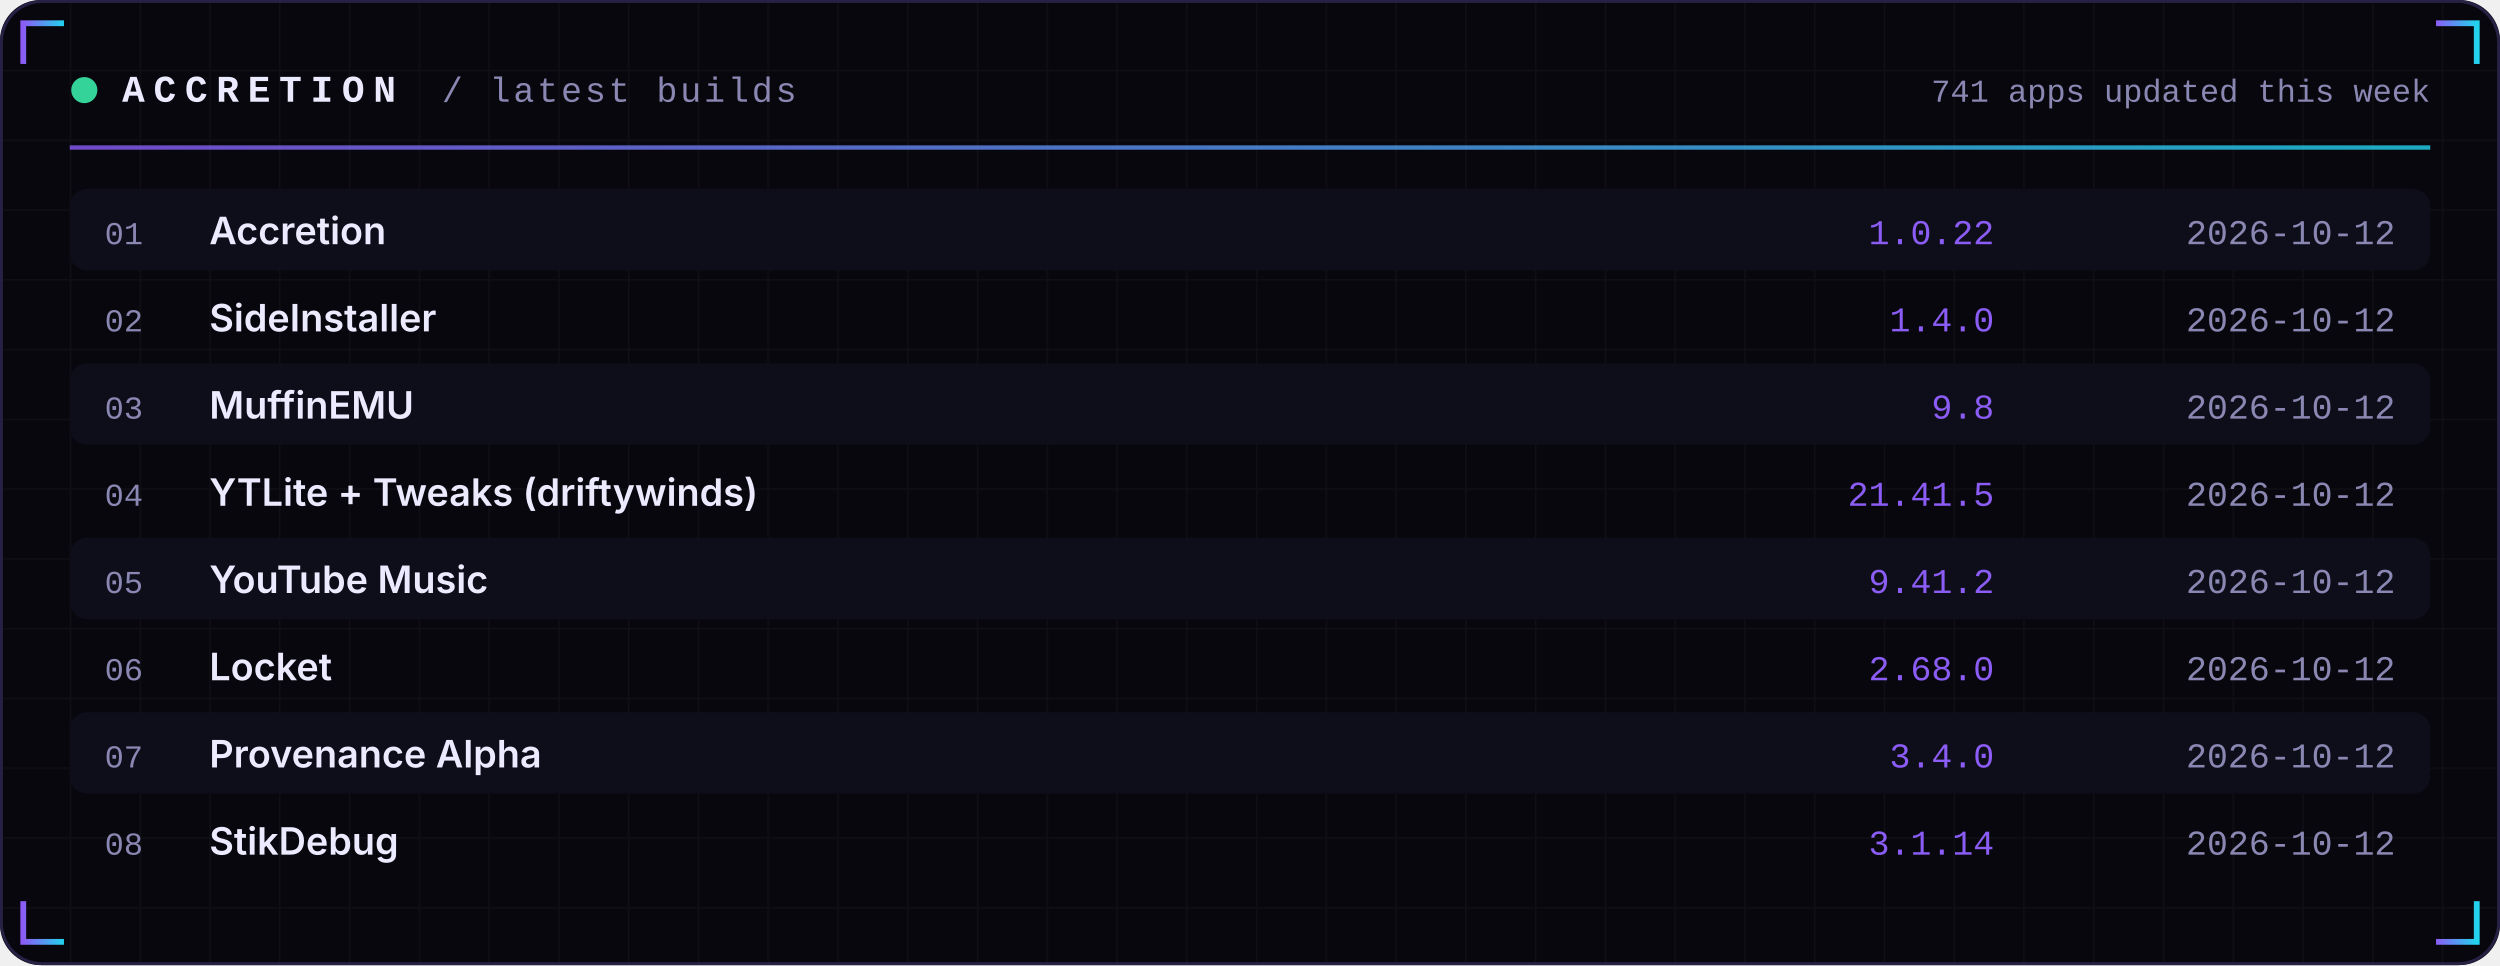
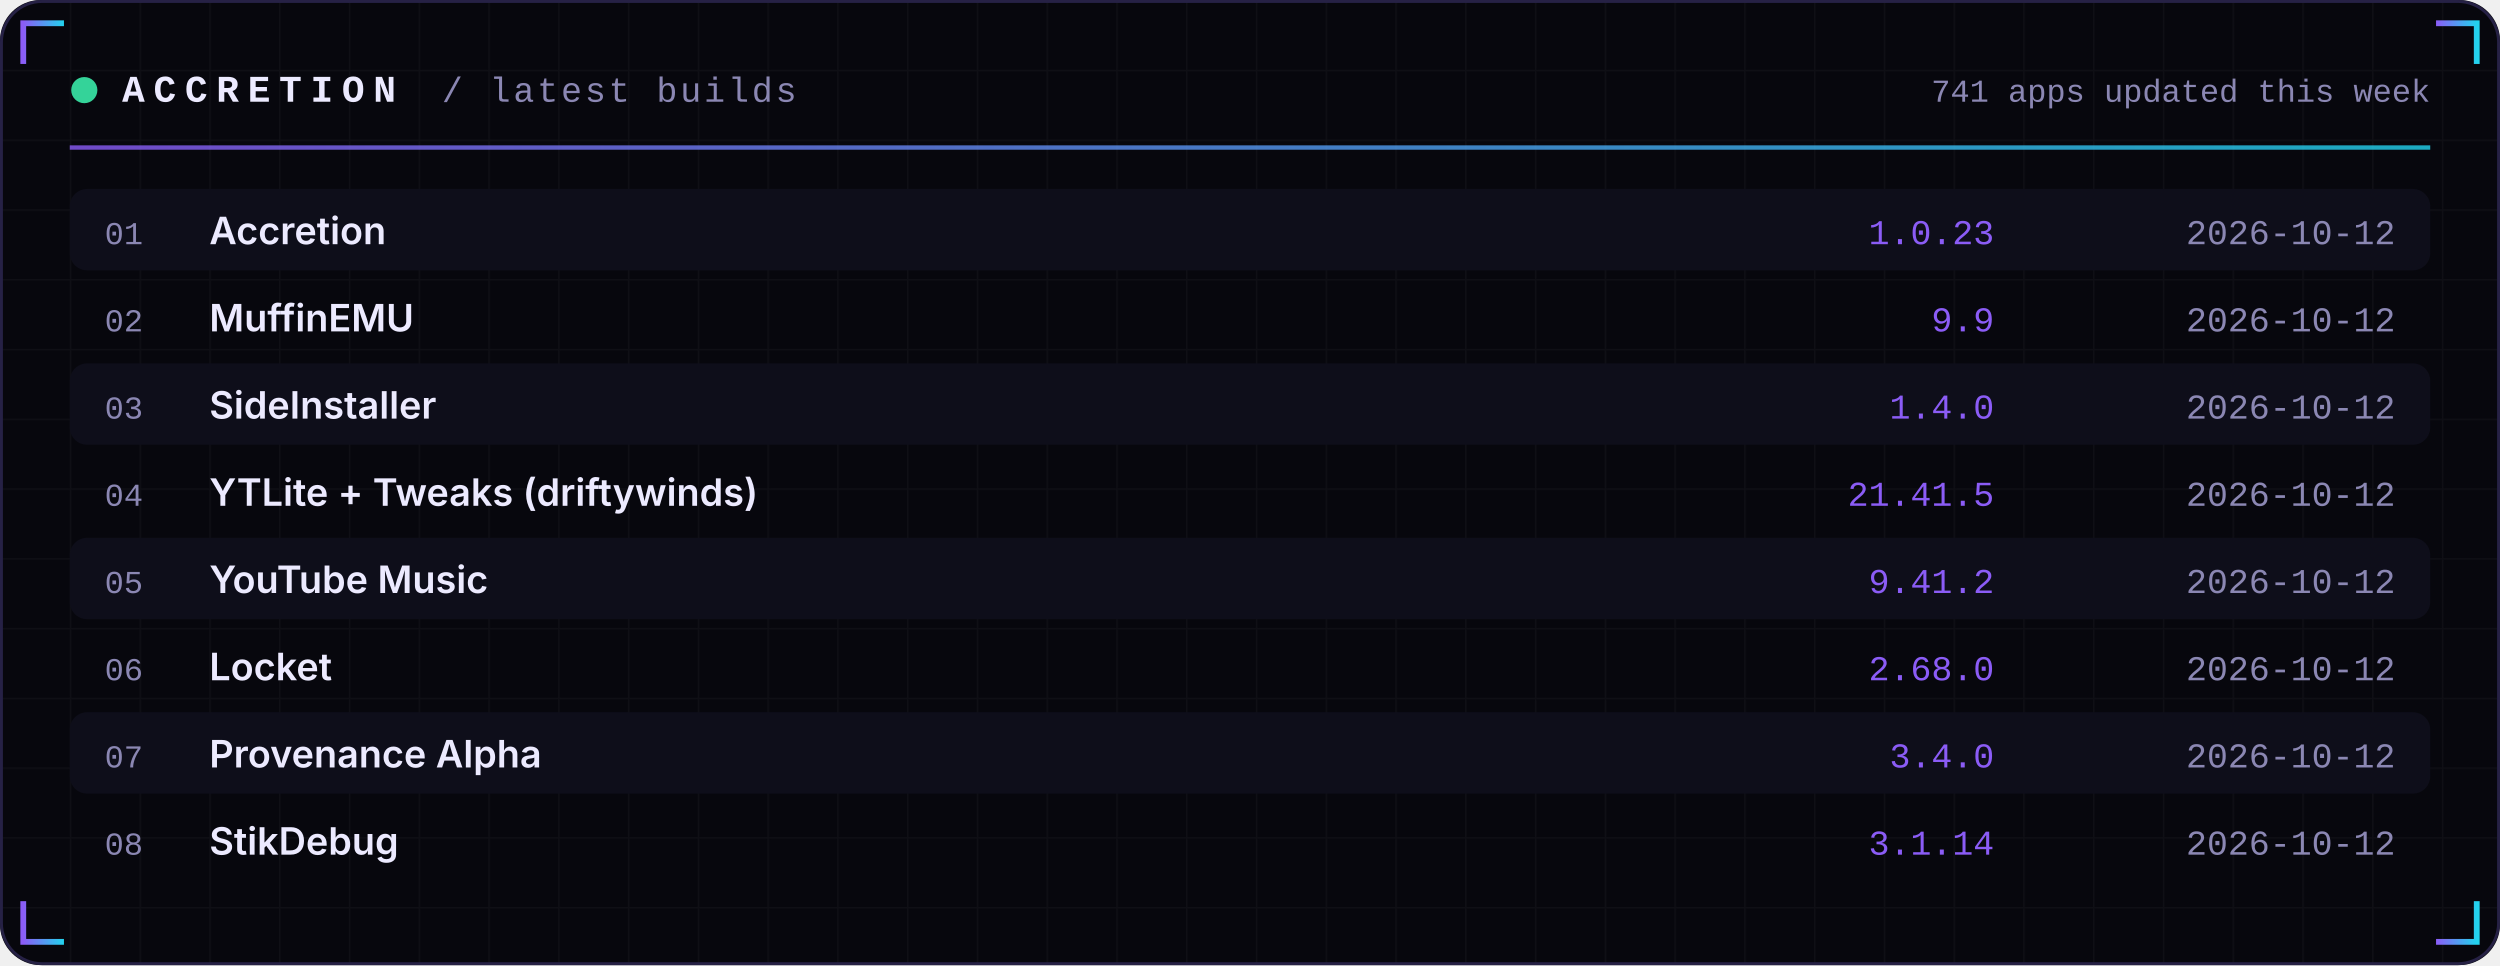
<svg xmlns="http://www.w3.org/2000/svg" width="860" height="332" viewBox="0 0 860 332" role="img">
  <defs>
    <linearGradient id="acc" x1="0" x2="1">
      <stop offset="0" stop-color="#8B5CF6" />
      <stop offset="1" stop-color="#22D3EE" />
    </linearGradient>
    <linearGradient id="area" x1="0" x2="0" y1="0" y2="1">
      <stop offset="0" stop-color="#8B5CF6" stop-opacity="0.35" />
      <stop offset="1" stop-color="#8B5CF6" stop-opacity="0" />
    </linearGradient>
    <pattern id="grid" width="24" height="24" patternUnits="userSpaceOnUse">
      <path d="M24 0H0V24" fill="none" stroke="#FFFFFF" stroke-opacity="0.035" />
    </pattern>
  </defs>
  <rect width="860" height="332" rx="14" fill="#07070D" />
  <rect width="860" height="332" rx="14" fill="url(#grid)" />
  <rect x="0.5" y="0.5" width="859" height="331" rx="14" fill="none" stroke="#262145" />
  <path d="M8 22 V8 H22" stroke="url(#acc)" stroke-width="2" fill="none" />
  <path d="M852 22 V8 H838" stroke="url(#acc)" stroke-width="2" fill="none" />
  <path d="M8 310 V324 H22" stroke="url(#acc)" stroke-width="2" fill="none" />
  <path d="M852 310 V324 H838" stroke="url(#acc)" stroke-width="2" fill="none" />
  <circle cx="29" cy="31" r="4.5" fill="#34D399">
    <animate attributeName="opacity" values="1;0.25;1" dur="2.4s" repeatCount="indefinite" />
  </circle>
  <text x="42" y="35" font-family="ui-monospace,SFMono-Regular,Menlo,Consolas,'Liberation Mono',monospace" font-size="13" font-weight="700" fill="#ECEAFF" text-anchor="start" letter-spacing="3">ACCRETION</text>
  <text x="152" y="35" font-family="ui-monospace,SFMono-Regular,Menlo,Consolas,'Liberation Mono',monospace" font-size="12" font-weight="400" fill="#8B87B3" text-anchor="start" letter-spacing="1">/ latest builds</text>
  <text x="836" y="35" font-family="ui-monospace,SFMono-Regular,Menlo,Consolas,'Liberation Mono',monospace" font-size="11" font-weight="400" fill="#8B87B3" text-anchor="end" letter-spacing="0">741 apps updated this week</text>
  <rect x="24" y="50" width="812" height="1.5" fill="url(#acc)" opacity="0.8" />
  <rect x="24" y="65" width="812" height="28" rx="6" fill="#0E0E1A" />
  <text x="36" y="84" font-family="ui-monospace,SFMono-Regular,Menlo,Consolas,'Liberation Mono',monospace" font-size="11" font-weight="400" fill="#8B87B3" text-anchor="start" letter-spacing="0">01</text>
  <text x="72" y="84" font-family="-apple-system,BlinkMacSystemFont,'Segoe UI',Inter,Helvetica,Arial,sans-serif" font-size="13" font-weight="600" fill="#ECEAFF" text-anchor="start" letter-spacing="0">Accretion</text>
-   <text x="686" y="84" font-family="ui-monospace,SFMono-Regular,Menlo,Consolas,'Liberation Mono',monospace" font-size="12" font-weight="400" fill="#8B5CF6" text-anchor="end" letter-spacing="0">1.0.22</text>
+   <text x="686" y="84" font-family="ui-monospace,SFMono-Regular,Menlo,Consolas,'Liberation Mono',monospace" font-size="12" font-weight="400" fill="#8B5CF6" text-anchor="end" letter-spacing="0">1.0.23</text>
  <text x="824" y="84" font-family="ui-monospace,SFMono-Regular,Menlo,Consolas,'Liberation Mono',monospace" font-size="12" font-weight="400" fill="#8B87B3" text-anchor="end" letter-spacing="0">2026-10-12</text>
  <text x="36" y="114" font-family="ui-monospace,SFMono-Regular,Menlo,Consolas,'Liberation Mono',monospace" font-size="11" font-weight="400" fill="#8B87B3" text-anchor="start" letter-spacing="0">02</text>
-   <text x="72" y="114" font-family="-apple-system,BlinkMacSystemFont,'Segoe UI',Inter,Helvetica,Arial,sans-serif" font-size="13" font-weight="600" fill="#ECEAFF" text-anchor="start" letter-spacing="0">SideInstaller</text>
-   <text x="686" y="114" font-family="ui-monospace,SFMono-Regular,Menlo,Consolas,'Liberation Mono',monospace" font-size="12" font-weight="400" fill="#8B5CF6" text-anchor="end" letter-spacing="0">1.4.0</text>
+   <text x="72" y="114" font-family="-apple-system,BlinkMacSystemFont,'Segoe UI',Inter,Helvetica,Arial,sans-serif" font-size="13" font-weight="600" fill="#ECEAFF" text-anchor="start" letter-spacing="0">MuffinEMU</text>
+   <text x="686" y="114" font-family="ui-monospace,SFMono-Regular,Menlo,Consolas,'Liberation Mono',monospace" font-size="12" font-weight="400" fill="#8B5CF6" text-anchor="end" letter-spacing="0">9.9</text>
  <text x="824" y="114" font-family="ui-monospace,SFMono-Regular,Menlo,Consolas,'Liberation Mono',monospace" font-size="12" font-weight="400" fill="#8B87B3" text-anchor="end" letter-spacing="0">2026-10-12</text>
  <rect x="24" y="125" width="812" height="28" rx="6" fill="#0E0E1A" />
  <text x="36" y="144" font-family="ui-monospace,SFMono-Regular,Menlo,Consolas,'Liberation Mono',monospace" font-size="11" font-weight="400" fill="#8B87B3" text-anchor="start" letter-spacing="0">03</text>
-   <text x="72" y="144" font-family="-apple-system,BlinkMacSystemFont,'Segoe UI',Inter,Helvetica,Arial,sans-serif" font-size="13" font-weight="600" fill="#ECEAFF" text-anchor="start" letter-spacing="0">MuffinEMU</text>
-   <text x="686" y="144" font-family="ui-monospace,SFMono-Regular,Menlo,Consolas,'Liberation Mono',monospace" font-size="12" font-weight="400" fill="#8B5CF6" text-anchor="end" letter-spacing="0">9.8</text>
+   <text x="72" y="144" font-family="-apple-system,BlinkMacSystemFont,'Segoe UI',Inter,Helvetica,Arial,sans-serif" font-size="13" font-weight="600" fill="#ECEAFF" text-anchor="start" letter-spacing="0">SideInstaller</text>
+   <text x="686" y="144" font-family="ui-monospace,SFMono-Regular,Menlo,Consolas,'Liberation Mono',monospace" font-size="12" font-weight="400" fill="#8B5CF6" text-anchor="end" letter-spacing="0">1.4.0</text>
  <text x="824" y="144" font-family="ui-monospace,SFMono-Regular,Menlo,Consolas,'Liberation Mono',monospace" font-size="12" font-weight="400" fill="#8B87B3" text-anchor="end" letter-spacing="0">2026-10-12</text>
  <text x="36" y="174" font-family="ui-monospace,SFMono-Regular,Menlo,Consolas,'Liberation Mono',monospace" font-size="11" font-weight="400" fill="#8B87B3" text-anchor="start" letter-spacing="0">04</text>
  <text x="72" y="174" font-family="-apple-system,BlinkMacSystemFont,'Segoe UI',Inter,Helvetica,Arial,sans-serif" font-size="13" font-weight="600" fill="#ECEAFF" text-anchor="start" letter-spacing="0">YTLite + Tweaks (driftywinds)</text>
  <text x="686" y="174" font-family="ui-monospace,SFMono-Regular,Menlo,Consolas,'Liberation Mono',monospace" font-size="12" font-weight="400" fill="#8B5CF6" text-anchor="end" letter-spacing="0">21.41.5</text>
  <text x="824" y="174" font-family="ui-monospace,SFMono-Regular,Menlo,Consolas,'Liberation Mono',monospace" font-size="12" font-weight="400" fill="#8B87B3" text-anchor="end" letter-spacing="0">2026-10-12</text>
  <rect x="24" y="185" width="812" height="28" rx="6" fill="#0E0E1A" />
  <text x="36" y="204" font-family="ui-monospace,SFMono-Regular,Menlo,Consolas,'Liberation Mono',monospace" font-size="11" font-weight="400" fill="#8B87B3" text-anchor="start" letter-spacing="0">05</text>
  <text x="72" y="204" font-family="-apple-system,BlinkMacSystemFont,'Segoe UI',Inter,Helvetica,Arial,sans-serif" font-size="13" font-weight="600" fill="#ECEAFF" text-anchor="start" letter-spacing="0">YouTube Music</text>
  <text x="686" y="204" font-family="ui-monospace,SFMono-Regular,Menlo,Consolas,'Liberation Mono',monospace" font-size="12" font-weight="400" fill="#8B5CF6" text-anchor="end" letter-spacing="0">9.41.2</text>
  <text x="824" y="204" font-family="ui-monospace,SFMono-Regular,Menlo,Consolas,'Liberation Mono',monospace" font-size="12" font-weight="400" fill="#8B87B3" text-anchor="end" letter-spacing="0">2026-10-12</text>
  <text x="36" y="234" font-family="ui-monospace,SFMono-Regular,Menlo,Consolas,'Liberation Mono',monospace" font-size="11" font-weight="400" fill="#8B87B3" text-anchor="start" letter-spacing="0">06</text>
  <text x="72" y="234" font-family="-apple-system,BlinkMacSystemFont,'Segoe UI',Inter,Helvetica,Arial,sans-serif" font-size="13" font-weight="600" fill="#ECEAFF" text-anchor="start" letter-spacing="0">Locket</text>
  <text x="686" y="234" font-family="ui-monospace,SFMono-Regular,Menlo,Consolas,'Liberation Mono',monospace" font-size="12" font-weight="400" fill="#8B5CF6" text-anchor="end" letter-spacing="0">2.68.0</text>
  <text x="824" y="234" font-family="ui-monospace,SFMono-Regular,Menlo,Consolas,'Liberation Mono',monospace" font-size="12" font-weight="400" fill="#8B87B3" text-anchor="end" letter-spacing="0">2026-10-12</text>
  <rect x="24" y="245" width="812" height="28" rx="6" fill="#0E0E1A" />
  <text x="36" y="264" font-family="ui-monospace,SFMono-Regular,Menlo,Consolas,'Liberation Mono',monospace" font-size="11" font-weight="400" fill="#8B87B3" text-anchor="start" letter-spacing="0">07</text>
  <text x="72" y="264" font-family="-apple-system,BlinkMacSystemFont,'Segoe UI',Inter,Helvetica,Arial,sans-serif" font-size="13" font-weight="600" fill="#ECEAFF" text-anchor="start" letter-spacing="0">Provenance Alpha</text>
  <text x="686" y="264" font-family="ui-monospace,SFMono-Regular,Menlo,Consolas,'Liberation Mono',monospace" font-size="12" font-weight="400" fill="#8B5CF6" text-anchor="end" letter-spacing="0">3.4.0</text>
  <text x="824" y="264" font-family="ui-monospace,SFMono-Regular,Menlo,Consolas,'Liberation Mono',monospace" font-size="12" font-weight="400" fill="#8B87B3" text-anchor="end" letter-spacing="0">2026-10-12</text>
  <text x="36" y="294" font-family="ui-monospace,SFMono-Regular,Menlo,Consolas,'Liberation Mono',monospace" font-size="11" font-weight="400" fill="#8B87B3" text-anchor="start" letter-spacing="0">08</text>
  <text x="72" y="294" font-family="-apple-system,BlinkMacSystemFont,'Segoe UI',Inter,Helvetica,Arial,sans-serif" font-size="13" font-weight="600" fill="#ECEAFF" text-anchor="start" letter-spacing="0">StikDebug</text>
  <text x="686" y="294" font-family="ui-monospace,SFMono-Regular,Menlo,Consolas,'Liberation Mono',monospace" font-size="12" font-weight="400" fill="#8B5CF6" text-anchor="end" letter-spacing="0">3.1.14</text>
  <text x="824" y="294" font-family="ui-monospace,SFMono-Regular,Menlo,Consolas,'Liberation Mono',monospace" font-size="12" font-weight="400" fill="#8B87B3" text-anchor="end" letter-spacing="0">2026-10-12</text>
</svg>
